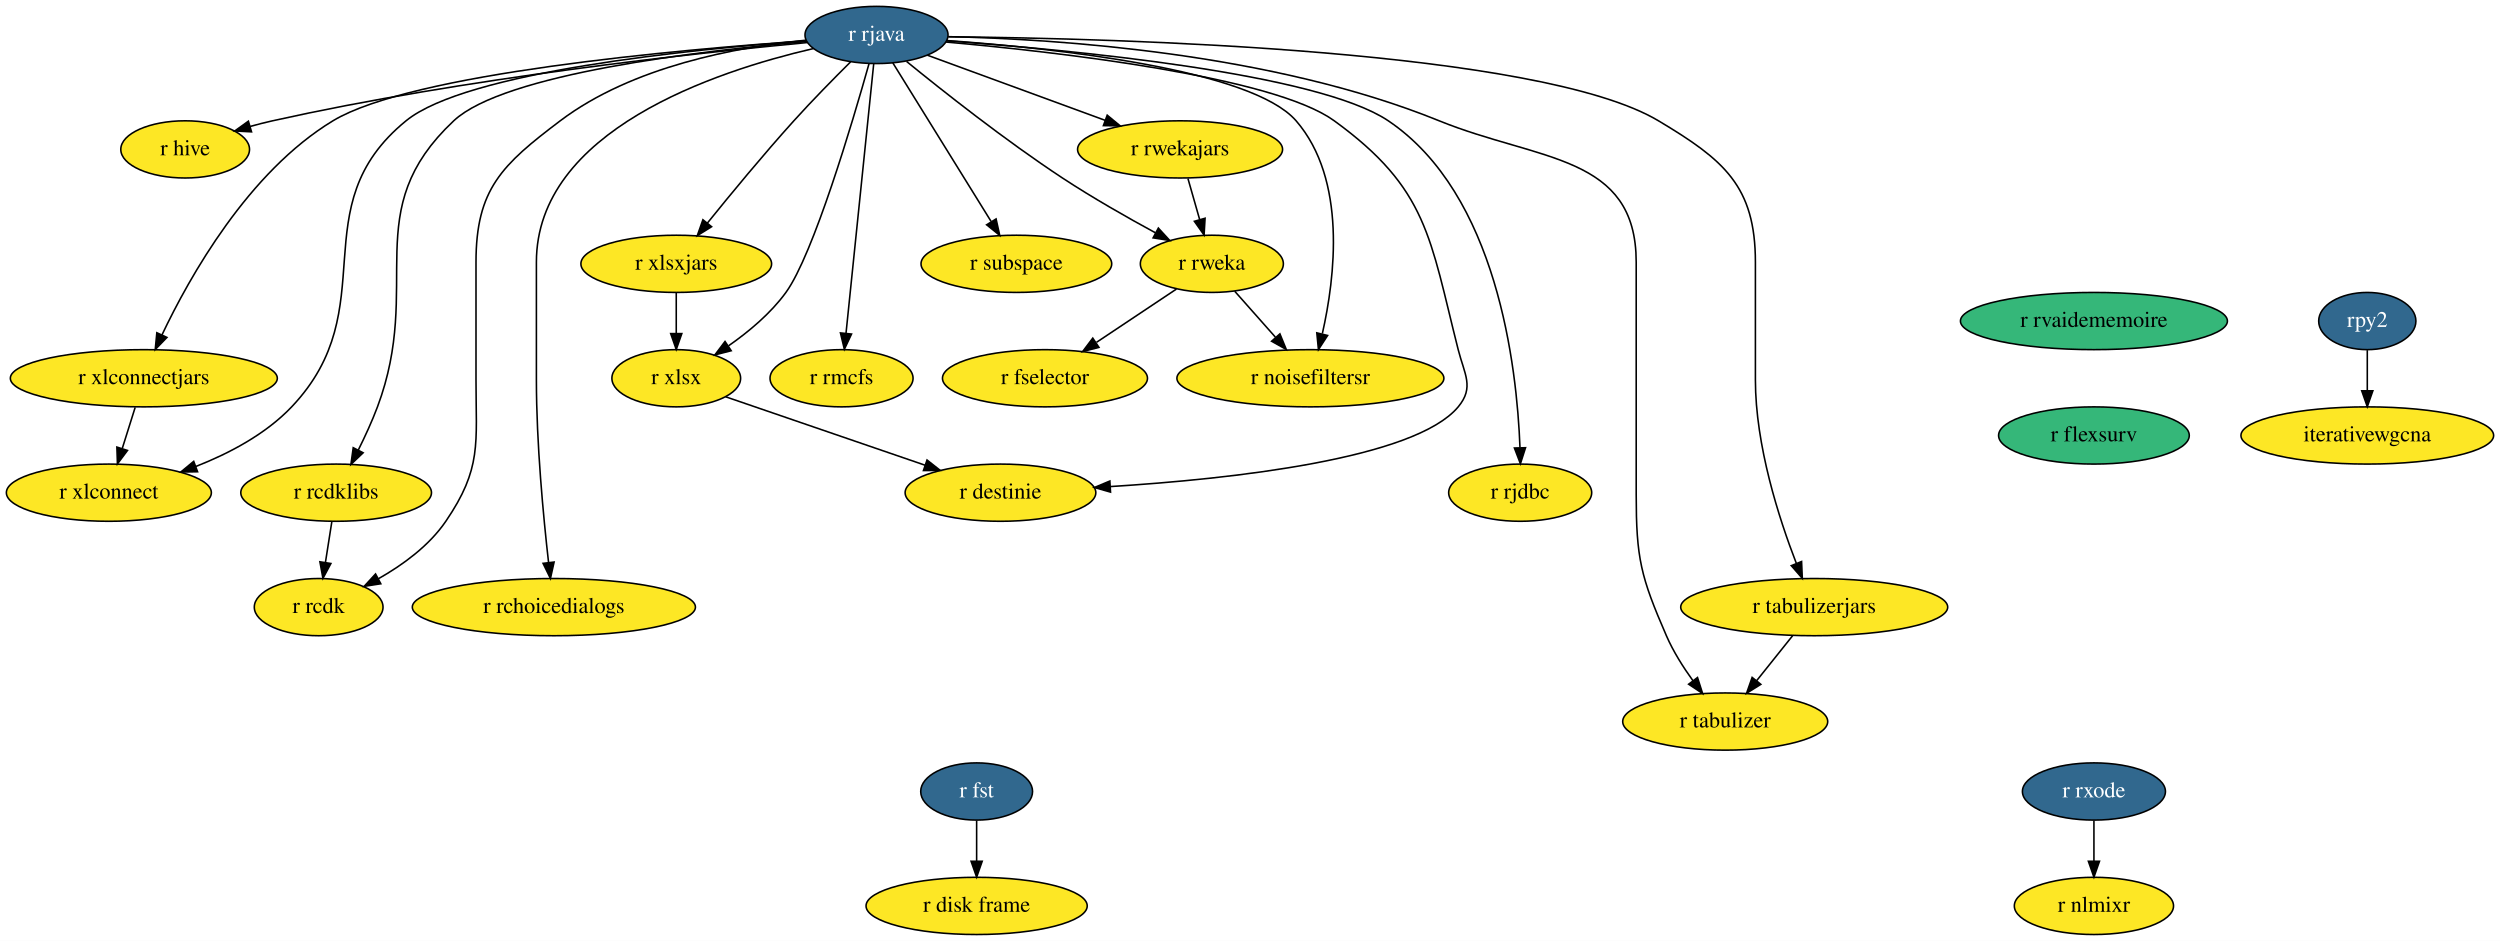
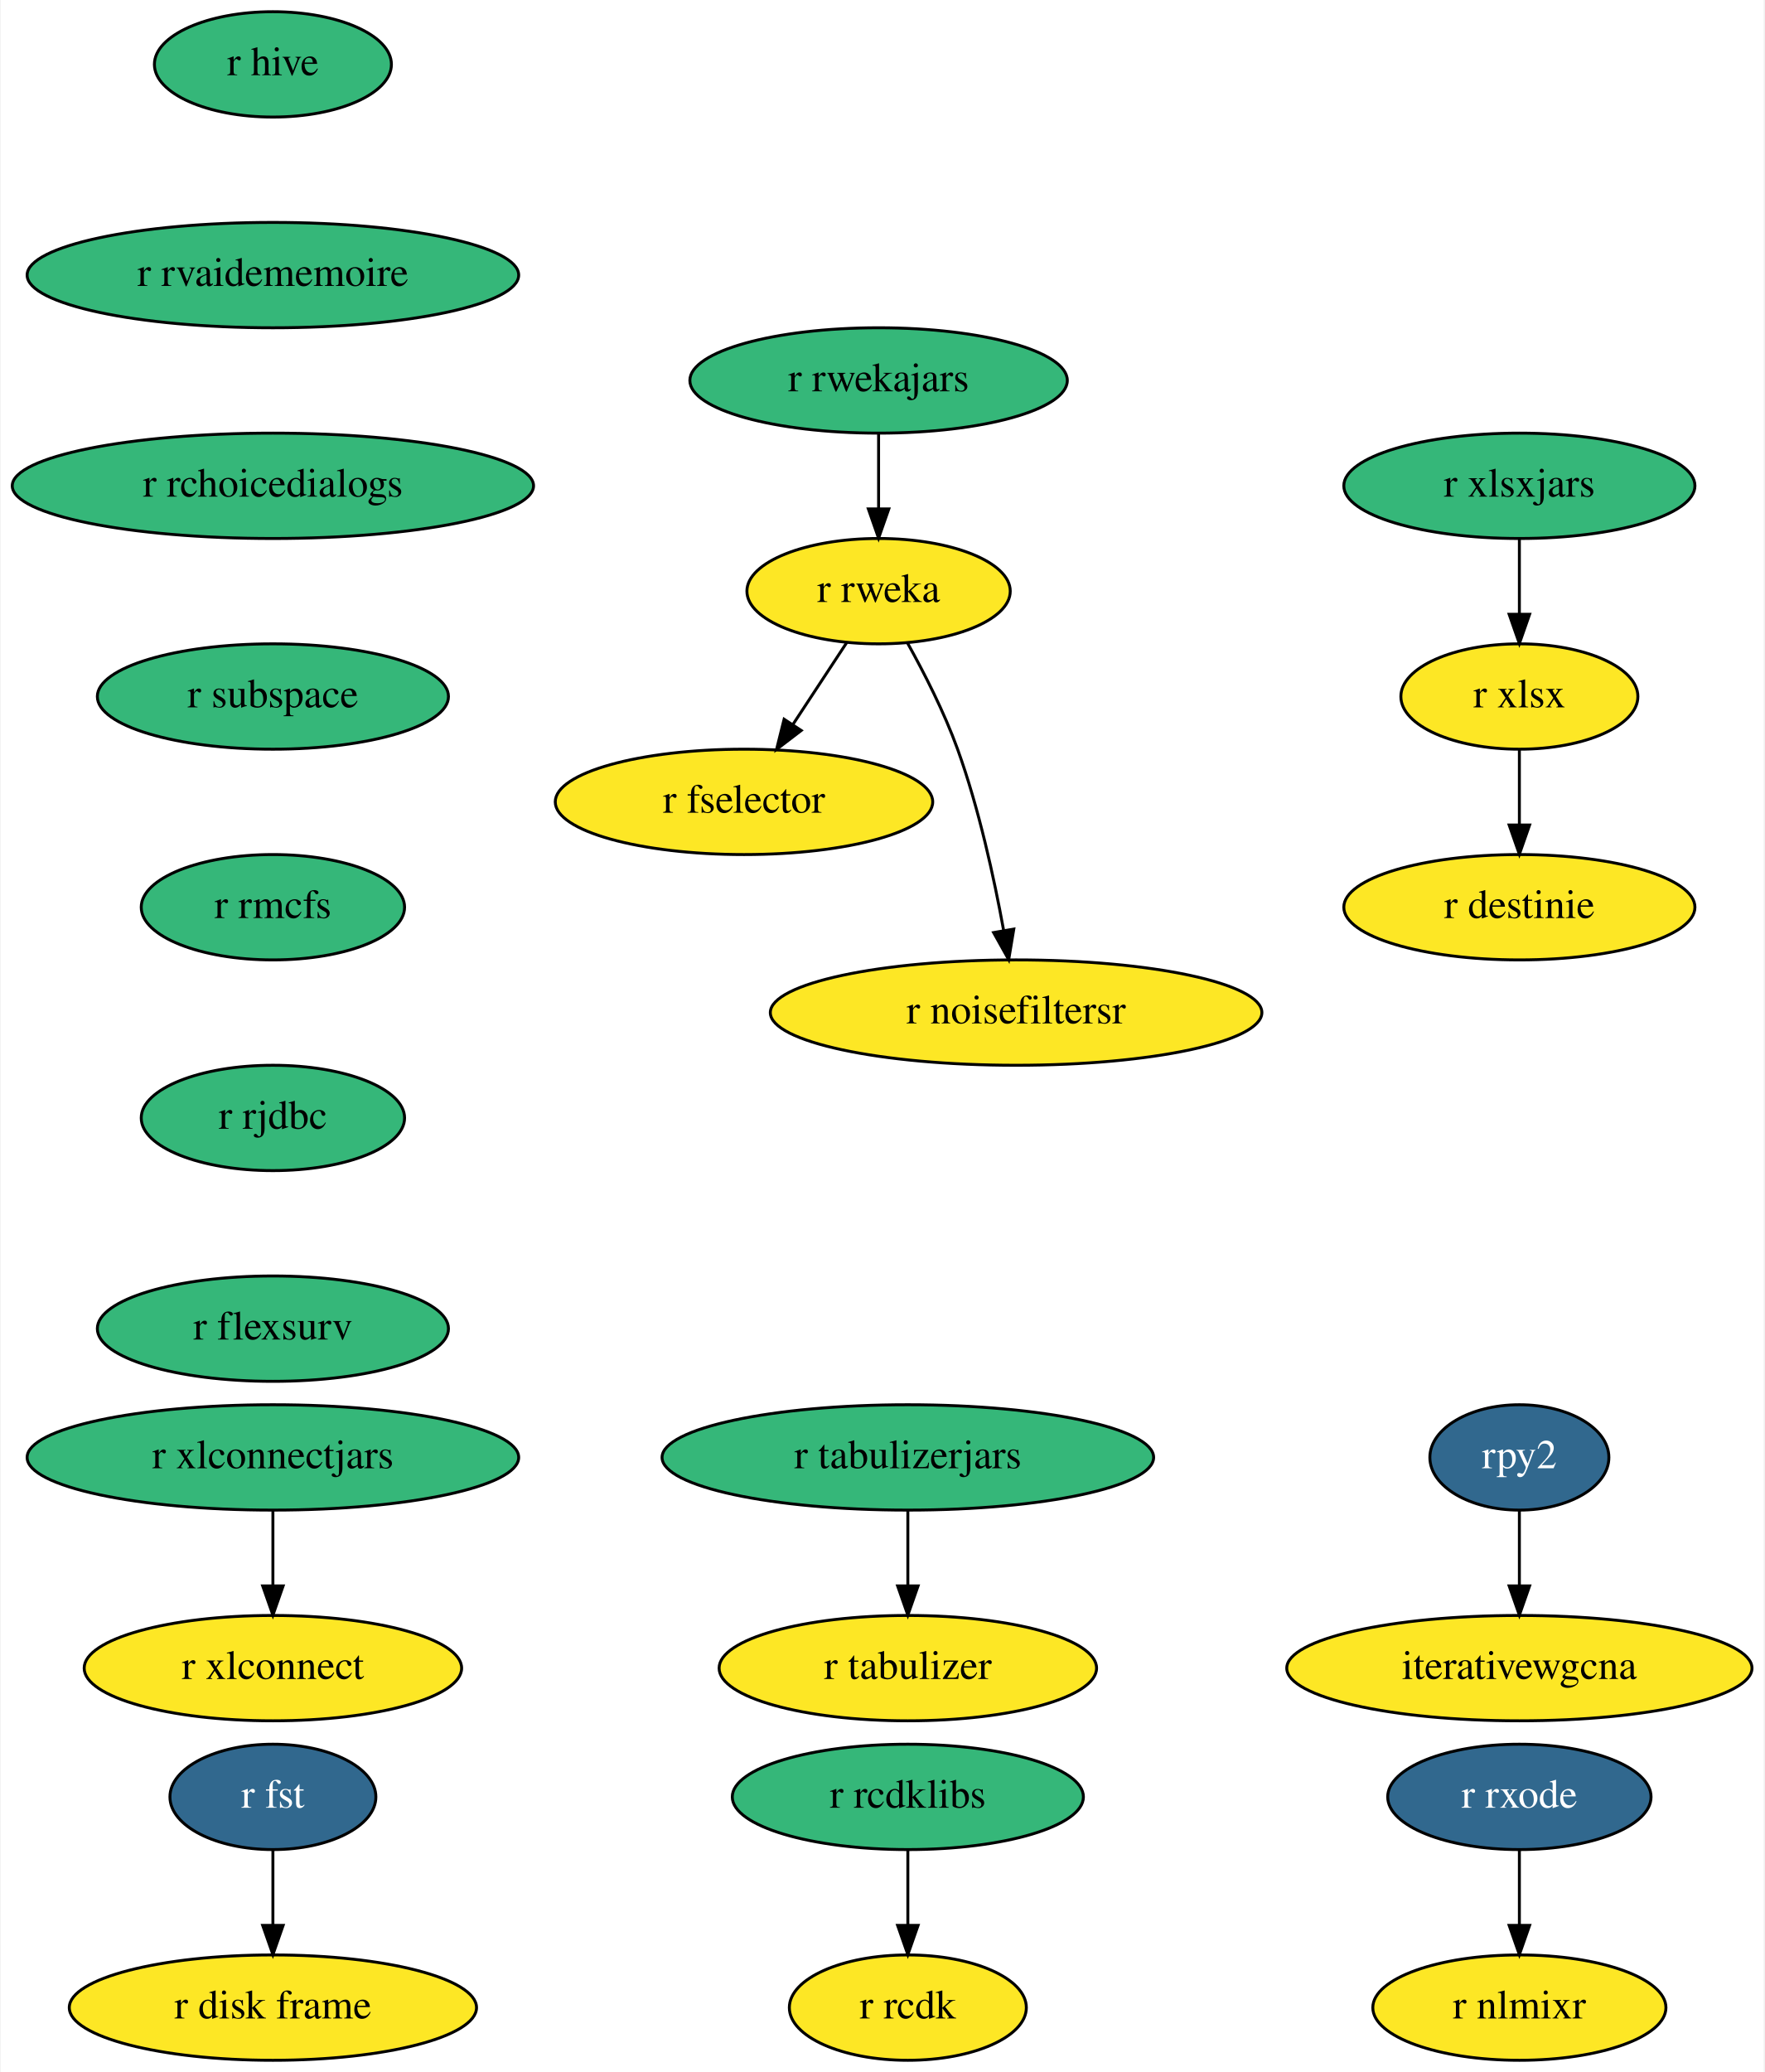
- <svg xmlns="http://www.w3.org/2000/svg" xmlns:xlink="http://www.w3.org/1999/xlink" width="1573pt" height="592pt" viewBox="0.00 0.00 1573.00 592.00">
-   <g id="graph0" class="graph" transform="scale(1 1) rotate(0) translate(4 588)">
-     <polygon fill="white" stroke="transparent" points="-4,4 -4,-588 1569,-588 1569,4 -4,4" />
+ <svg xmlns="http://www.w3.org/2000/svg" xmlns:xlink="http://www.w3.org/1999/xlink" width="603pt" height="708pt" viewBox="0.00 0.00 602.54 708.00">
+   <g id="graph0" class="graph" transform="scale(1 1) rotate(0) translate(4 704)">
+     <polygon fill="white" stroke="transparent" points="-4,4 -4,-704 598.54,-704 598.54,4 -4,4" />
    <g id="node1" class="node">
      <g id="a_node1">
        <a xlink:href="https://github.com/conda-forge/r-fst-feedstock/pull/11" xlink:title="r fst">
-           <ellipse fill="#31688e" stroke="black" cx="610.5" cy="-90" rx="35.19" ry="18" />
-           <text text-anchor="middle" x="610.5" y="-86.3" font-family="Times,serif" font-size="14.00" fill="white">r fst</text>
+           <ellipse fill="#31688e" stroke="black" cx="89.04" cy="-90" rx="35.19" ry="18" />
+           <text text-anchor="middle" x="89.04" y="-86.3" font-family="Times,serif" font-size="14.00" fill="white">r fst</text>
        </a>
      </g>
    </g>
    <g id="node2" class="node">
      <g id="a_node2">
        <a xlink:href="https://github.com/conda-forge/r-disk.frame-feedstock" xlink:title="r disk frame">
-           <ellipse fill="#fde725" stroke="black" cx="610.5" cy="-18" rx="69.59" ry="18" />
-           <text text-anchor="middle" x="610.5" y="-14.3" font-family="Times,serif" font-size="14.00">r disk frame</text>
+           <ellipse fill="#fde725" stroke="black" cx="89.04" cy="-18" rx="69.59" ry="18" />
+           <text text-anchor="middle" x="89.04" y="-14.3" font-family="Times,serif" font-size="14.00">r disk frame</text>
        </a>
      </g>
    </g>
    <g id="edge1" class="edge">
-       <path fill="none" stroke="black" d="M610.5,-71.7C610.5,-63.98 610.5,-54.71 610.5,-46.11" />
-       <polygon fill="black" stroke="black" points="614,-46.1 610.5,-36.1 607,-46.1 614,-46.1" />
+       <path fill="none" stroke="black" d="M89.04,-71.7C89.04,-63.98 89.04,-54.71 89.04,-46.11" />
+       <polygon fill="black" stroke="black" points="92.54,-46.1 89.04,-36.1 85.54,-46.1 92.54,-46.1" />
    </g>
    <g id="node3" class="node">
      <g id="a_node3">
        <a xlink:href="https://github.com/conda-forge/r-hive-feedstock" xlink:title="r hive">
-           <ellipse fill="#fde725" stroke="black" cx="112.5" cy="-494" rx="40.5" ry="18" />
-           <text text-anchor="middle" x="112.5" y="-490.3" font-family="Times,serif" font-size="14.00">r hive</text>
+           <ellipse fill="#35b779" stroke="black" cx="89.04" cy="-682" rx="40.5" ry="18" />
+           <text text-anchor="middle" x="89.04" y="-678.3" font-family="Times,serif" font-size="14.00">r hive</text>
        </a>
      </g>
    </g>
    <g id="node4" class="node">
      <g id="a_node4">
-         <a xlink:href="https://github.com/conda-forge/r-rjava-feedstock/pull/20" xlink:title="r rjava">
-           <ellipse fill="#31688e" stroke="black" cx="547.5" cy="-566" rx="45" ry="18" />
-           <text text-anchor="middle" x="547.5" y="-562.3" font-family="Times,serif" font-size="14.00" fill="white">r rjava</text>
-         </a>
-       </g>
-     </g>
-     <g id="edge2" class="edge">
-       <path fill="none" stroke="black" d="M504.07,-561.24C433.06,-554.58 287.94,-538.83 167.5,-512 162.87,-510.97 158.06,-509.73 153.3,-508.41" />
-       <polygon fill="black" stroke="black" points="154.26,-505.04 143.68,-505.59 152.29,-511.76 154.26,-505.04" />
+         <a xlink:href="https://github.com/conda-forge/r-rvaidememoire-feedstock" xlink:title="r rvaidememoire">
+           <ellipse fill="#35b779" stroke="black" cx="89.04" cy="-610" rx="84" ry="18" />
+           <text text-anchor="middle" x="89.04" y="-606.3" font-family="Times,serif" font-size="14.00">r rvaidememoire</text>
+         </a>
+       </g>
+     </g>
+     <g id="node10" class="node">
+       <g id="a_node10">
+         <a xlink:href="https://github.com/conda-forge/r-rchoicedialogs-feedstock" xlink:title="r rchoicedialogs">
+           <ellipse fill="#35b779" stroke="black" cx="89.04" cy="-538" rx="89.08" ry="18" />
+           <text text-anchor="middle" x="89.04" y="-534.3" font-family="Times,serif" font-size="14.00">r rchoicedialogs</text>
+         </a>
+       </g>
    </g>
    <g id="node5" class="node">
      <g id="a_node5">
        <a xlink:href="https://github.com/conda-forge/r-xlsx-feedstock" xlink:title="r xlsx">
-           <ellipse fill="#fde725" stroke="black" cx="421.5" cy="-350" rx="40.5" ry="18" />
-           <text text-anchor="middle" x="421.5" y="-346.3" font-family="Times,serif" font-size="14.00">r xlsx</text>
-         </a>
-       </g>
-     </g>
-     <g id="edge3" class="edge">
-       <path fill="none" stroke="black" d="M542.78,-547.89C532.54,-511.5 507.79,-427.81 490.5,-404 480.91,-390.79 467.12,-379.29 454.39,-370.41" />
-       <polygon fill="black" stroke="black" points="456.07,-367.32 445.8,-364.69 452.19,-373.15 456.07,-367.32" />
+           <ellipse fill="#fde725" stroke="black" cx="515.04" cy="-466" rx="40.5" ry="18" />
+           <text text-anchor="middle" x="515.04" y="-462.3" font-family="Times,serif" font-size="14.00">r xlsx</text>
+         </a>
+       </g>
    </g>
    <g id="node6" class="node">
      <g id="a_node6">
-         <a xlink:href="https://github.com/conda-forge/r-xlsxjars-feedstock" xlink:title="r xlsxjars">
-           <ellipse fill="#fde725" stroke="black" cx="421.5" cy="-422" rx="60" ry="18" />
-           <text text-anchor="middle" x="421.5" y="-418.3" font-family="Times,serif" font-size="14.00">r xlsxjars</text>
-         </a>
-       </g>
-     </g>
-     <g id="edge4" class="edge">
-       <path fill="none" stroke="black" d="M531.22,-549.09C520.78,-538.74 507.08,-524.82 495.5,-512 476.34,-490.79 455.63,-465.68 441.01,-447.55" />
-       <polygon fill="black" stroke="black" points="443.73,-445.35 434.74,-439.75 438.27,-449.74 443.73,-445.35" />
+         <a xlink:href="https://github.com/conda-forge/r-destinie-feedstock" xlink:title="r destinie">
+           <ellipse fill="#fde725" stroke="black" cx="515.04" cy="-394" rx="60" ry="18" />
+           <text text-anchor="middle" x="515.04" y="-390.3" font-family="Times,serif" font-size="14.00">r destinie</text>
+         </a>
+       </g>
+     </g>
+     <g id="edge3" class="edge">
+       <path fill="none" stroke="black" d="M515.04,-447.7C515.04,-439.98 515.04,-430.71 515.04,-422.11" />
+       <polygon fill="black" stroke="black" points="518.54,-422.1 515.04,-412.1 511.54,-422.1 518.54,-422.1" />
    </g>
    <g id="node7" class="node">
      <g id="a_node7">
-         <a xlink:href="https://github.com/conda-forge/r-xlconnectjars-feedstock" xlink:title="r xlconnectjars">
-           <ellipse fill="#fde725" stroke="black" cx="86.5" cy="-350" rx="84" ry="18" />
-           <text text-anchor="middle" x="86.5" y="-346.3" font-family="Times,serif" font-size="14.00">r xlconnectjars</text>
-         </a>
-       </g>
-     </g>
-     <g id="edge5" class="edge">
-       <path fill="none" stroke="black" d="M503.32,-562.32C422.55,-556.74 254.85,-541.85 205.5,-512 152.26,-479.8 115.29,-413.91 97.87,-377.19" />
-       <polygon fill="black" stroke="black" points="101.04,-375.7 93.67,-368.09 94.68,-378.64 101.04,-375.7" />
+         <a xlink:href="https://github.com/conda-forge/r-xlsxjars-feedstock" xlink:title="r xlsxjars">
+           <ellipse fill="#35b779" stroke="black" cx="515.04" cy="-538" rx="60" ry="18" />
+           <text text-anchor="middle" x="515.04" y="-534.3" font-family="Times,serif" font-size="14.00">r xlsxjars</text>
+         </a>
+       </g>
+     </g>
+     <g id="edge4" class="edge">
+       <path fill="none" stroke="black" d="M515.04,-519.7C515.04,-511.98 515.04,-502.71 515.04,-494.11" />
+       <polygon fill="black" stroke="black" points="518.54,-494.1 515.04,-484.1 511.54,-494.1 518.54,-494.1" />
    </g>
    <g id="node8" class="node">
      <g id="a_node8">
-         <a xlink:href="https://github.com/conda-forge/r-xlconnect-feedstock" xlink:title="r xlconnect">
-           <ellipse fill="#fde725" stroke="black" cx="64.5" cy="-278" rx="64.5" ry="18" />
-           <text text-anchor="middle" x="64.5" y="-274.3" font-family="Times,serif" font-size="14.00">r xlconnect</text>
-         </a>
-       </g>
-     </g>
-     <g id="edge6" class="edge">
-       <path fill="none" stroke="black" d="M503.41,-562.29C430.59,-556.98 289.44,-542.92 251.5,-512 184.71,-457.57 238.84,-394.47 179.5,-332 163.22,-314.86 140.33,-302.77 119.25,-294.51" />
-       <polygon fill="black" stroke="black" points="120.31,-291.17 109.72,-290.98 117.88,-297.73 120.31,-291.17" />
+         <a xlink:href="https://github.com/conda-forge/rpy2-feedstock/pull/55" xlink:title="rpy2">
+           <ellipse fill="#31688e" stroke="black" cx="515.04" cy="-206" rx="30.59" ry="18" />
+           <text text-anchor="middle" x="515.04" y="-202.3" font-family="Times,serif" font-size="14.00" fill="white">rpy2</text>
+         </a>
+       </g>
    </g>
    <g id="node9" class="node">
      <g id="a_node9">
-         <a xlink:href="https://github.com/conda-forge/r-rcdklibs-feedstock" xlink:title="r rcdklibs">
-           <ellipse fill="#fde725" stroke="black" cx="207.5" cy="-278" rx="60" ry="18" />
-           <text text-anchor="middle" x="207.5" y="-274.3" font-family="Times,serif" font-size="14.00">r rcdklibs</text>
-         </a>
-       </g>
-     </g>
-     <g id="edge7" class="edge">
-       <path fill="none" stroke="black" d="M503.71,-561.81C436.69,-556.05 313.1,-541.64 281.5,-512 221.11,-455.36 262.54,-409.54 233.5,-332 230.1,-322.93 225.68,-313.34 221.44,-304.85" />
-       <polygon fill="black" stroke="black" points="224.48,-303.11 216.8,-295.81 218.25,-306.31 224.48,-303.11" />
-     </g>
-     <g id="node10" class="node">
-       <g id="a_node10">
-         <a xlink:href="https://github.com/conda-forge/r-rcdk-feedstock" xlink:title="r rcdk">
-           <ellipse fill="#fde725" stroke="black" cx="196.5" cy="-206" rx="40.5" ry="18" />
-           <text text-anchor="middle" x="196.5" y="-202.3" font-family="Times,serif" font-size="14.00">r rcdk</text>
-         </a>
-       </g>
-     </g>
-     <g id="edge8" class="edge">
-       <path fill="none" stroke="black" d="M502.98,-562.7C459.64,-558.41 393.86,-546.27 348.5,-512 311.77,-484.25 295.5,-469.04 295.5,-423 295.5,-423 295.5,-423 295.5,-349 295.5,-308.55 299.27,-293.43 276.5,-260 265.99,-244.58 249.36,-232.5 233.98,-223.8" />
-       <polygon fill="black" stroke="black" points="235.6,-220.69 225.13,-219.07 232.3,-226.87 235.6,-220.69" />
+         <a xlink:href="https://github.com/conda-forge/iterativewgcna-feedstock" xlink:title="iterativewgcna">
+           <ellipse fill="#fde725" stroke="black" cx="515.04" cy="-134" rx="79.5" ry="18" />
+           <text text-anchor="middle" x="515.04" y="-130.3" font-family="Times,serif" font-size="14.00">iterativewgcna</text>
+         </a>
+       </g>
+     </g>
+     <g id="edge5" class="edge">
+       <path fill="none" stroke="black" d="M515.04,-187.7C515.04,-179.98 515.04,-170.71 515.04,-162.11" />
+       <polygon fill="black" stroke="black" points="518.54,-162.1 515.04,-152.1 511.54,-162.1 518.54,-162.1" />
+     </g>
+     <g id="node15" class="node">
+       <g id="a_node15">
+         <a xlink:href="https://github.com/conda-forge/r-subspace-feedstock" xlink:title="r subspace">
+           <ellipse fill="#35b779" stroke="black" cx="89.04" cy="-466" rx="60" ry="18" />
+           <text text-anchor="middle" x="89.04" y="-462.3" font-family="Times,serif" font-size="14.00">r subspace</text>
+         </a>
+       </g>
    </g>
    <g id="node11" class="node">
      <g id="a_node11">
-         <a xlink:href="https://github.com/conda-forge/r-rchoicedialogs-feedstock" xlink:title="r rchoicedialogs">
-           <ellipse fill="#fde725" stroke="black" cx="344.5" cy="-206" rx="89.08" ry="18" />
-           <text text-anchor="middle" x="344.5" y="-202.3" font-family="Times,serif" font-size="14.00">r rchoicedialogs</text>
-         </a>
-       </g>
-     </g>
-     <g id="edge9" class="edge">
-       <path fill="none" stroke="black" d="M507.75,-557.44C445.86,-543.11 333.5,-505.71 333.5,-423 333.5,-423 333.5,-423 333.5,-349 333.5,-308.88 337.92,-262.57 341.16,-234.03" />
-       <polygon fill="black" stroke="black" points="344.64,-234.36 342.33,-224.02 337.69,-233.54 344.64,-234.36" />
+         <a xlink:href="https://github.com/conda-forge/r-xlconnectjars-feedstock" xlink:title="r xlconnectjars">
+           <ellipse fill="#35b779" stroke="black" cx="89.04" cy="-206" rx="84" ry="18" />
+           <text text-anchor="middle" x="89.04" y="-202.3" font-family="Times,serif" font-size="14.00">r xlconnectjars</text>
+         </a>
+       </g>
    </g>
    <g id="node12" class="node">
      <g id="a_node12">
-         <a xlink:href="https://github.com/conda-forge/r-rwekajars-feedstock" xlink:title="r rwekajars">
-           <ellipse fill="#fde725" stroke="black" cx="738.5" cy="-494" rx="64.5" ry="18" />
-           <text text-anchor="middle" x="738.5" y="-490.3" font-family="Times,serif" font-size="14.00">r rwekajars</text>
-         </a>
-       </g>
-     </g>
-     <g id="edge10" class="edge">
-       <path fill="none" stroke="black" d="M579.47,-553.28C610.05,-542.08 656.53,-525.04 691.35,-512.28" />
-       <polygon fill="black" stroke="black" points="692.66,-515.53 700.84,-508.8 690.25,-508.96 692.66,-515.53" />
+         <a xlink:href="https://github.com/conda-forge/r-xlconnect-feedstock" xlink:title="r xlconnect">
+           <ellipse fill="#fde725" stroke="black" cx="89.04" cy="-134" rx="64.5" ry="18" />
+           <text text-anchor="middle" x="89.04" y="-130.3" font-family="Times,serif" font-size="14.00">r xlconnect</text>
+         </a>
+       </g>
+     </g>
+     <g id="edge7" class="edge">
+       <path fill="none" stroke="black" d="M89.04,-187.7C89.04,-179.98 89.04,-170.71 89.04,-162.11" />
+       <polygon fill="black" stroke="black" points="92.54,-162.1 89.04,-152.1 85.54,-162.1 92.54,-162.1" />
    </g>
    <g id="node13" class="node">
      <g id="a_node13">
-         <a xlink:href="https://github.com/conda-forge/r-rweka-feedstock" xlink:title="r rweka">
-           <ellipse fill="#fde725" stroke="black" cx="758.5" cy="-422" rx="45" ry="18" />
-           <text text-anchor="middle" x="758.5" y="-418.3" font-family="Times,serif" font-size="14.00">r rweka</text>
-         </a>
-       </g>
-     </g>
-     <g id="edge11" class="edge">
-       <path fill="none" stroke="black" d="M566.37,-549.36C589.02,-530.9 628.47,-499.7 664.5,-476 683.29,-463.64 705.14,-451.21 723.03,-441.5" />
-       <polygon fill="black" stroke="black" points="724.84,-444.5 732,-436.69 721.53,-438.34 724.84,-444.5" />
+         <a xlink:href="https://github.com/conda-forge/r-rcdklibs-feedstock" xlink:title="r rcdklibs">
+           <ellipse fill="#35b779" stroke="black" cx="306.04" cy="-90" rx="60" ry="18" />
+           <text text-anchor="middle" x="306.04" y="-86.3" font-family="Times,serif" font-size="14.00">r rcdklibs</text>
+         </a>
+       </g>
    </g>
    <g id="node14" class="node">
      <g id="a_node14">
-         <a xlink:href="https://github.com/conda-forge/r-subspace-feedstock" xlink:title="r subspace">
-           <ellipse fill="#fde725" stroke="black" cx="635.5" cy="-422" rx="60" ry="18" />
-           <text text-anchor="middle" x="635.5" y="-418.3" font-family="Times,serif" font-size="14.00">r subspace</text>
-         </a>
-       </g>
-     </g>
-     <g id="edge12" class="edge">
-       <path fill="none" stroke="black" d="M557.77,-548.43C572.99,-523.88 601.66,-477.6 619.61,-448.65" />
-       <polygon fill="black" stroke="black" points="622.73,-450.25 625.03,-439.9 616.78,-446.56 622.73,-450.25" />
-     </g>
-     <g id="node15" class="node">
-       <g id="a_node15">
+         <a xlink:href="https://github.com/conda-forge/r-rcdk-feedstock" xlink:title="r rcdk">
+           <ellipse fill="#fde725" stroke="black" cx="306.04" cy="-18" rx="40.5" ry="18" />
+           <text text-anchor="middle" x="306.04" y="-14.3" font-family="Times,serif" font-size="14.00">r rcdk</text>
+         </a>
+       </g>
+     </g>
+     <g id="edge8" class="edge">
+       <path fill="none" stroke="black" d="M306.04,-71.7C306.04,-63.98 306.04,-54.71 306.04,-46.11" />
+       <polygon fill="black" stroke="black" points="309.54,-46.1 306.04,-36.1 302.54,-46.1 309.54,-46.1" />
+     </g>
+     <g id="node20" class="node">
+       <g id="a_node20">
        <a xlink:href="https://github.com/conda-forge/r-rmcfs-feedstock" xlink:title="r rmcfs">
-           <ellipse fill="#fde725" stroke="black" cx="525.5" cy="-350" rx="45" ry="18" />
-           <text text-anchor="middle" x="525.5" y="-346.3" font-family="Times,serif" font-size="14.00">r rmcfs</text>
-         </a>
-       </g>
-     </g>
-     <g id="edge13" class="edge">
-       <path fill="none" stroke="black" d="M545.74,-547.85C541.93,-510.83 532.92,-423.18 528.32,-378.39" />
-       <polygon fill="black" stroke="black" points="531.78,-377.82 527.27,-368.23 524.81,-378.54 531.78,-377.82" />
+           <ellipse fill="#35b779" stroke="black" cx="89.04" cy="-394" rx="45" ry="18" />
+           <text text-anchor="middle" x="89.04" y="-390.3" font-family="Times,serif" font-size="14.00">r rmcfs</text>
+         </a>
+       </g>
    </g>
    <g id="node16" class="node">
      <g id="a_node16">
-         <a xlink:href="https://github.com/conda-forge/r-rjdbc-feedstock" xlink:title="r rjdbc">
-           <ellipse fill="#fde725" stroke="black" cx="952.5" cy="-278" rx="45" ry="18" />
-           <text text-anchor="middle" x="952.5" y="-274.3" font-family="Times,serif" font-size="14.00">r rjdbc</text>
-         </a>
-       </g>
-     </g>
-     <g id="edge14" class="edge">
-       <path fill="none" stroke="black" d="M591.77,-562.24C669.11,-556.7 824.86,-542.06 869.5,-512 938.02,-465.85 950.43,-357.48 952.37,-306.47" />
-       <polygon fill="black" stroke="black" points="955.87,-306.3 952.64,-296.21 948.87,-306.11 955.87,-306.3" />
+         <a xlink:href="https://github.com/conda-forge/r-fselector-feedstock" xlink:title="r fselector">
+           <ellipse fill="#fde725" stroke="black" cx="250.04" cy="-430" rx="64.5" ry="18" />
+           <text text-anchor="middle" x="250.04" y="-426.3" font-family="Times,serif" font-size="14.00">r fselector</text>
+         </a>
+       </g>
    </g>
    <g id="node17" class="node">
      <g id="a_node17">
-         <a xlink:href="https://github.com/conda-forge/r-tabulizer-feedstock" xlink:title="r tabulizer">
-           <ellipse fill="#fde725" stroke="black" cx="1081.5" cy="-134" rx="64.5" ry="18" />
-           <text text-anchor="middle" x="1081.5" y="-130.3" font-family="Times,serif" font-size="14.00">r tabulizer</text>
-         </a>
-       </g>
-     </g>
-     <g id="edge15" class="edge">
-       <path fill="none" stroke="black" d="M592.58,-564.94C661.62,-563.4 796.56,-554.59 901.5,-512 964.36,-486.49 1025.5,-490.84 1025.5,-423 1025.5,-423 1025.5,-423 1025.5,-277 1025.5,-236.55 1028.38,-225.1 1044.5,-188 1048.79,-178.12 1055.07,-168.2 1061.24,-159.65" />
-       <polygon fill="black" stroke="black" points="1064.07,-161.71 1067.29,-151.62 1058.48,-157.5 1064.07,-161.71" />
+         <a xlink:href="https://github.com/conda-forge/r-rwekajars-feedstock" xlink:title="r rwekajars">
+           <ellipse fill="#35b779" stroke="black" cx="296.04" cy="-574" rx="64.5" ry="18" />
+           <text text-anchor="middle" x="296.04" y="-570.3" font-family="Times,serif" font-size="14.00">r rwekajars</text>
+         </a>
+       </g>
    </g>
    <g id="node18" class="node">
      <g id="a_node18">
-         <a xlink:href="https://github.com/conda-forge/r-tabulizerjars-feedstock" xlink:title="r tabulizerjars">
-           <ellipse fill="#fde725" stroke="black" cx="1137.5" cy="-206" rx="84" ry="18" />
-           <text text-anchor="middle" x="1137.5" y="-202.3" font-family="Times,serif" font-size="14.00">r tabulizerjars</text>
-         </a>
-       </g>
-     </g>
-     <g id="edge16" class="edge">
-       <path fill="none" stroke="black" d="M592.8,-564.87C699.79,-563.83 964.74,-556.67 1039.5,-512 1080.67,-487.4 1100.5,-470.95 1100.5,-423 1100.5,-423 1100.5,-423 1100.5,-349 1100.5,-307.71 1115.33,-261.77 1126.22,-233.63" />
-       <polygon fill="black" stroke="black" points="1129.56,-234.7 1130.01,-224.11 1123.06,-232.11 1129.56,-234.7" />
+         <a xlink:href="https://github.com/conda-forge/r-rweka-feedstock" xlink:title="r rweka">
+           <ellipse fill="#fde725" stroke="black" cx="296.04" cy="-502" rx="45" ry="18" />
+           <text text-anchor="middle" x="296.04" y="-498.3" font-family="Times,serif" font-size="14.00">r rweka</text>
+         </a>
+       </g>
+     </g>
+     <g id="edge10" class="edge">
+       <path fill="none" stroke="black" d="M296.04,-555.7C296.04,-547.98 296.04,-538.71 296.04,-530.11" />
+       <polygon fill="black" stroke="black" points="299.54,-530.1 296.04,-520.1 292.54,-530.1 299.54,-530.1" />
+     </g>
+     <g id="edge11" class="edge">
+       <path fill="none" stroke="black" d="M285.14,-484.41C279.66,-476.08 272.91,-465.8 266.79,-456.49" />
+       <polygon fill="black" stroke="black" points="269.6,-454.39 261.18,-447.96 263.75,-458.24 269.6,-454.39" />
    </g>
    <g id="node19" class="node">
      <g id="a_node19">
-         <a xlink:href="https://github.com/conda-forge/r-destinie-feedstock" xlink:title="r destinie">
-           <ellipse fill="#fde725" stroke="black" cx="625.5" cy="-278" rx="60" ry="18" />
-           <text text-anchor="middle" x="625.5" y="-274.3" font-family="Times,serif" font-size="14.00">r destinie</text>
-         </a>
-       </g>
-     </g>
-     <g id="edge17" class="edge">
-       <path fill="none" stroke="black" d="M591.17,-561.56C661.82,-555.26 797.14,-539.86 835.5,-512 894.39,-469.23 895.62,-438.56 913.5,-368 917.43,-352.49 923.74,-344.29 913.5,-332 886.18,-299.19 770.74,-286.62 694.57,-281.85" />
-       <polygon fill="black" stroke="black" points="694.74,-278.36 684.55,-281.26 694.33,-285.35 694.74,-278.36" />
-     </g>
-     <g id="node20" class="node">
-       <g id="a_node20">
        <a xlink:href="https://github.com/conda-forge/r-noisefiltersr-feedstock" xlink:title="r noisefiltersr">
-           <ellipse fill="#fde725" stroke="black" cx="820.5" cy="-350" rx="84" ry="18" />
-           <text text-anchor="middle" x="820.5" y="-346.3" font-family="Times,serif" font-size="14.00">r noisefiltersr</text>
-         </a>
-       </g>
-     </g>
-     <g id="edge18" class="edge">
-       <path fill="none" stroke="black" d="M591.72,-562.49C659.27,-557.66 783.33,-544.5 811.5,-512 843.57,-475 836.02,-413.41 828.02,-378.09" />
-       <polygon fill="black" stroke="black" points="831.33,-376.92 825.56,-368.04 824.53,-378.58 831.33,-376.92" />
-     </g>
-     <g id="edge19" class="edge">
-       <path fill="none" stroke="black" d="M452.48,-338.37C485.88,-326.91 539.44,-308.53 578.12,-295.26" />
-       <polygon fill="black" stroke="black" points="579.29,-298.56 587.62,-292 577.02,-291.93 579.29,-298.56" />
-     </g>
-     <g id="edge20" class="edge">
-       <path fill="none" stroke="black" d="M421.5,-403.7C421.5,-395.98 421.5,-386.71 421.5,-378.11" />
-       <polygon fill="black" stroke="black" points="425,-378.1 421.5,-368.1 418,-378.1 425,-378.1" />
-     </g>
-     <g id="edge21" class="edge">
-       <path fill="none" stroke="black" d="M81.06,-331.7C78.61,-323.9 75.66,-314.51 72.93,-305.83" />
-       <polygon fill="black" stroke="black" points="76.21,-304.59 69.88,-296.1 69.54,-306.69 76.21,-304.59" />
-     </g>
-     <g id="edge22" class="edge">
-       <path fill="none" stroke="black" d="M204.78,-259.7C203.57,-251.98 202.11,-242.71 200.76,-234.11" />
-       <polygon fill="black" stroke="black" points="204.2,-233.44 199.19,-224.1 197.28,-234.53 204.2,-233.44" />
-     </g>
-     <g id="edge23" class="edge">
-       <path fill="none" stroke="black" d="M743.44,-475.7C745.67,-467.9 748.35,-458.51 750.83,-449.83" />
-       <polygon fill="black" stroke="black" points="754.23,-450.68 753.61,-440.1 747.5,-448.76 754.23,-450.68" />
-     </g>
-     <g id="edge24" class="edge">
-       <path fill="none" stroke="black" d="M772.88,-404.76C780.48,-396.18 789.98,-385.46 798.48,-375.86" />
-       <polygon fill="black" stroke="black" points="801.32,-377.93 805.33,-368.12 796.08,-373.29 801.32,-377.93" />
+           <ellipse fill="#fde725" stroke="black" cx="343.04" cy="-358" rx="84" ry="18" />
+           <text text-anchor="middle" x="343.04" y="-354.3" font-family="Times,serif" font-size="14.00">r noisefiltersr</text>
+         </a>
+       </g>
+     </g>
+     <g id="edge12" class="edge">
+       <path fill="none" stroke="black" d="M305.92,-484.3C311.6,-474.1 318.49,-460.63 323.04,-448 330.33,-427.8 335.51,-404.02 338.77,-386.13" />
+       <polygon fill="black" stroke="black" points="342.25,-386.54 340.51,-376.09 335.35,-385.34 342.25,-386.54" />
    </g>
    <g id="node21" class="node">
      <g id="a_node21">
-         <a xlink:href="https://github.com/conda-forge/r-fselector-feedstock" xlink:title="r fselector">
-           <ellipse fill="#fde725" stroke="black" cx="653.5" cy="-350" rx="64.5" ry="18" />
-           <text text-anchor="middle" x="653.5" y="-346.3" font-family="Times,serif" font-size="14.00">r fselector</text>
-         </a>
-       </g>
-     </g>
-     <g id="edge25" class="edge">
-       <path fill="none" stroke="black" d="M736.23,-406.15C721.6,-396.4 702.23,-383.48 685.9,-372.6" />
-       <polygon fill="black" stroke="black" points="687.46,-369.43 677.19,-366.8 683.57,-375.26 687.46,-369.43" />
-     </g>
-     <g id="edge26" class="edge">
-       <path fill="none" stroke="black" d="M1123.94,-188.05C1117.13,-179.54 1108.75,-169.07 1101.25,-159.68" />
-       <polygon fill="black" stroke="black" points="1103.91,-157.41 1094.93,-151.79 1098.45,-161.78 1103.91,-157.41" />
+         <a xlink:href="https://github.com/conda-forge/r-rjdbc-feedstock" xlink:title="r rjdbc">
+           <ellipse fill="#35b779" stroke="black" cx="89.04" cy="-322" rx="45" ry="18" />
+           <text text-anchor="middle" x="89.04" y="-318.3" font-family="Times,serif" font-size="14.00">r rjdbc</text>
+         </a>
+       </g>
    </g>
    <g id="node22" class="node">
      <g id="a_node22">
-         <a xlink:href="https://github.com/conda-forge/rpy2-feedstock/pull/55" xlink:title="rpy2">
-           <ellipse fill="#31688e" stroke="black" cx="1485.5" cy="-386" rx="30.59" ry="18" />
-           <text text-anchor="middle" x="1485.5" y="-382.3" font-family="Times,serif" font-size="14.00" fill="white">rpy2</text>
+         <a xlink:href="https://github.com/conda-forge/r-flexsurv-feedstock" xlink:title="r flexsurv">
+           <ellipse fill="#35b779" stroke="black" cx="89.04" cy="-250" rx="60" ry="18" />
+           <text text-anchor="middle" x="89.04" y="-246.3" font-family="Times,serif" font-size="14.00">r flexsurv</text>
        </a>
      </g>
    </g>
    <g id="node23" class="node">
      <g id="a_node23">
-         <a xlink:href="https://github.com/conda-forge/iterativewgcna-feedstock" xlink:title="iterativewgcna">
-           <ellipse fill="#fde725" stroke="black" cx="1485.5" cy="-314" rx="79.5" ry="18" />
-           <text text-anchor="middle" x="1485.5" y="-310.3" font-family="Times,serif" font-size="14.00">iterativewgcna</text>
-         </a>
-       </g>
-     </g>
-     <g id="edge27" class="edge">
-       <path fill="none" stroke="black" d="M1485.5,-367.7C1485.5,-359.98 1485.5,-350.71 1485.5,-342.11" />
-       <polygon fill="black" stroke="black" points="1489,-342.1 1485.5,-332.1 1482,-342.1 1489,-342.1" />
+         <a xlink:href="https://github.com/conda-forge/r-tabulizer-feedstock" xlink:title="r tabulizer">
+           <ellipse fill="#fde725" stroke="black" cx="306.04" cy="-134" rx="64.5" ry="18" />
+           <text text-anchor="middle" x="306.04" y="-130.3" font-family="Times,serif" font-size="14.00">r tabulizer</text>
+         </a>
+       </g>
    </g>
    <g id="node24" class="node">
      <g id="a_node24">
-         <a xlink:href="https://github.com/conda-forge/r-rvaidememoire-feedstock" xlink:title="r rvaidememoire">
-           <ellipse fill="#35b779" stroke="black" cx="1313.5" cy="-386" rx="84" ry="18" />
-           <text text-anchor="middle" x="1313.5" y="-382.3" font-family="Times,serif" font-size="14.00">r rvaidememoire</text>
-         </a>
-       </g>
+         <a xlink:href="https://github.com/conda-forge/r-tabulizerjars-feedstock" xlink:title="r tabulizerjars">
+           <ellipse fill="#35b779" stroke="black" cx="306.04" cy="-206" rx="84" ry="18" />
+           <text text-anchor="middle" x="306.04" y="-202.3" font-family="Times,serif" font-size="14.00">r tabulizerjars</text>
+         </a>
+       </g>
+     </g>
+     <g id="edge16" class="edge">
+       <path fill="none" stroke="black" d="M306.04,-187.7C306.04,-179.98 306.04,-170.71 306.04,-162.11" />
+       <polygon fill="black" stroke="black" points="309.54,-162.1 306.04,-152.1 302.54,-162.1 309.54,-162.1" />
    </g>
    <g id="node25" class="node">
      <g id="a_node25">
-         <a xlink:href="https://github.com/conda-forge/r-flexsurv-feedstock" xlink:title="r flexsurv">
-           <ellipse fill="#35b779" stroke="black" cx="1313.5" cy="-314" rx="60" ry="18" />
-           <text text-anchor="middle" x="1313.5" y="-310.3" font-family="Times,serif" font-size="14.00">r flexsurv</text>
+         <a xlink:href="https://github.com/conda-forge/r-rxode-feedstock/pull/3" xlink:title="r rxode">
+           <ellipse fill="#31688e" stroke="black" cx="515.04" cy="-90" rx="45" ry="18" />
+           <text text-anchor="middle" x="515.04" y="-86.3" font-family="Times,serif" font-size="14.00" fill="white">r rxode</text>
        </a>
      </g>
    </g>
    <g id="node26" class="node">
      <g id="a_node26">
-         <a xlink:href="https://github.com/conda-forge/r-rxode-feedstock/pull/3" xlink:title="r rxode">
-           <ellipse fill="#31688e" stroke="black" cx="1313.5" cy="-90" rx="45" ry="18" />
-           <text text-anchor="middle" x="1313.5" y="-86.3" font-family="Times,serif" font-size="14.00" fill="white">r rxode</text>
-         </a>
-       </g>
-     </g>
-     <g id="node27" class="node">
-       <g id="a_node27">
        <a xlink:href="https://github.com/conda-forge/r-nlmixr-feedstock" xlink:title="r nlmixr">
-           <ellipse fill="#fde725" stroke="black" cx="1313.5" cy="-18" rx="50.09" ry="18" />
-           <text text-anchor="middle" x="1313.5" y="-14.3" font-family="Times,serif" font-size="14.00">r nlmixr</text>
-         </a>
-       </g>
-     </g>
-     <g id="edge29" class="edge">
-       <path fill="none" stroke="black" d="M1313.5,-71.7C1313.5,-63.98 1313.5,-54.71 1313.5,-46.11" />
-       <polygon fill="black" stroke="black" points="1317,-46.1 1313.5,-36.1 1310,-46.1 1317,-46.1" />
+           <ellipse fill="#fde725" stroke="black" cx="515.04" cy="-18" rx="50.09" ry="18" />
+           <text text-anchor="middle" x="515.04" y="-14.3" font-family="Times,serif" font-size="14.00">r nlmixr</text>
+         </a>
+       </g>
+     </g>
+     <g id="edge17" class="edge">
+       <path fill="none" stroke="black" d="M515.04,-71.7C515.04,-63.98 515.04,-54.71 515.04,-46.11" />
+       <polygon fill="black" stroke="black" points="518.54,-46.1 515.04,-36.1 511.54,-46.1 518.54,-46.1" />
    </g>
  </g>
</svg>
